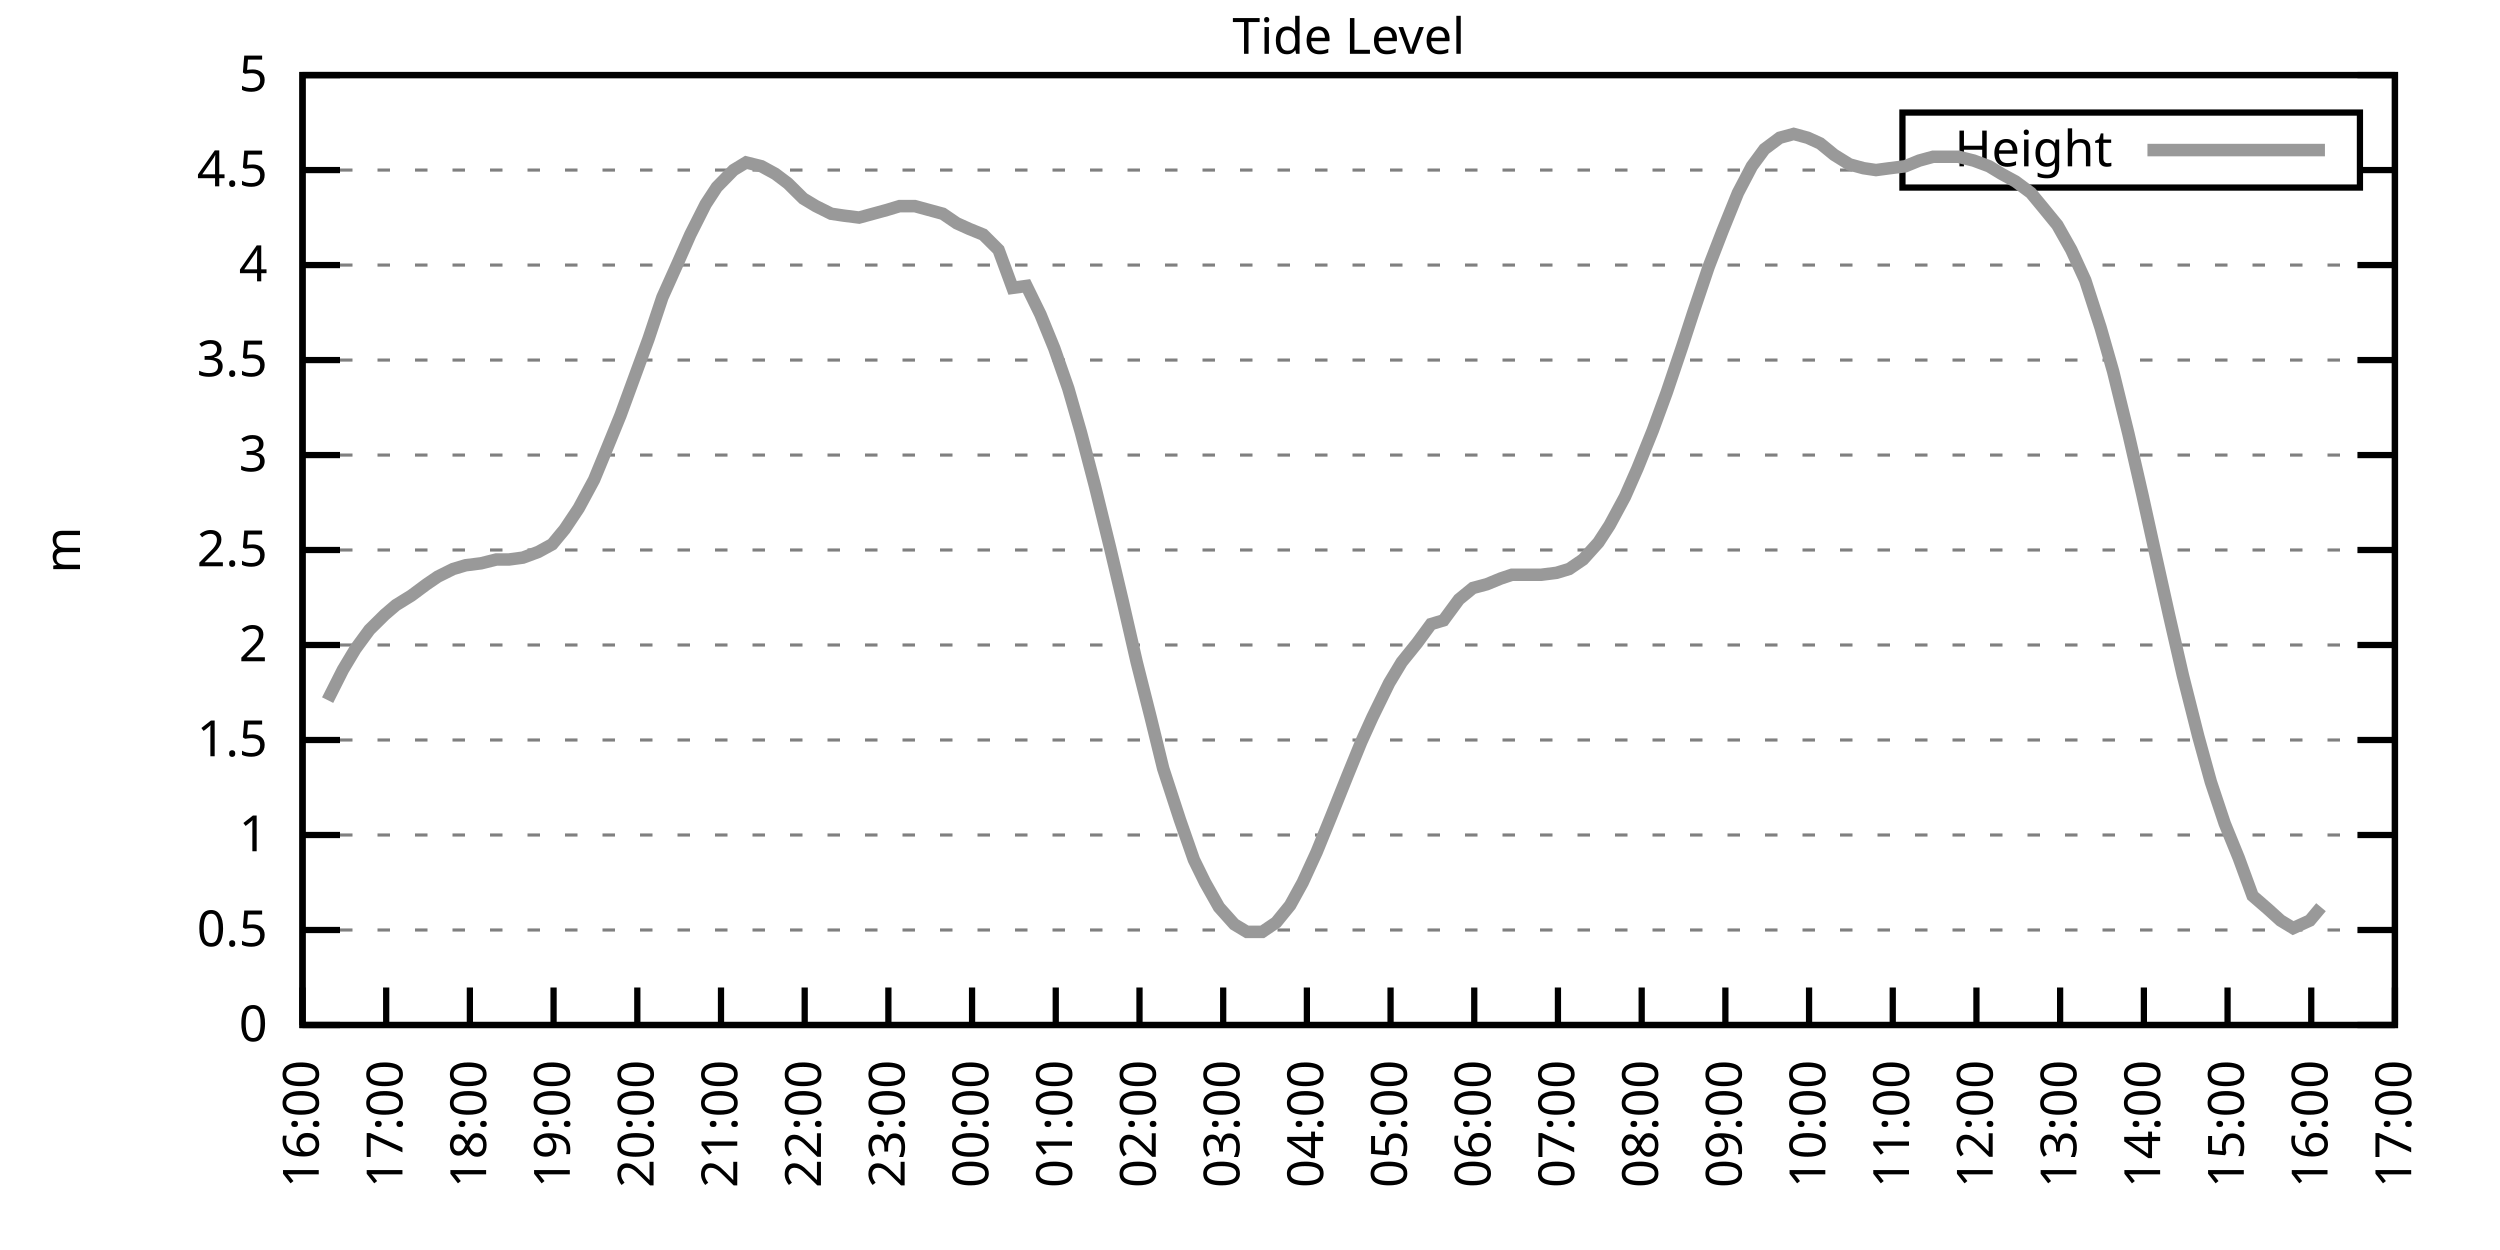
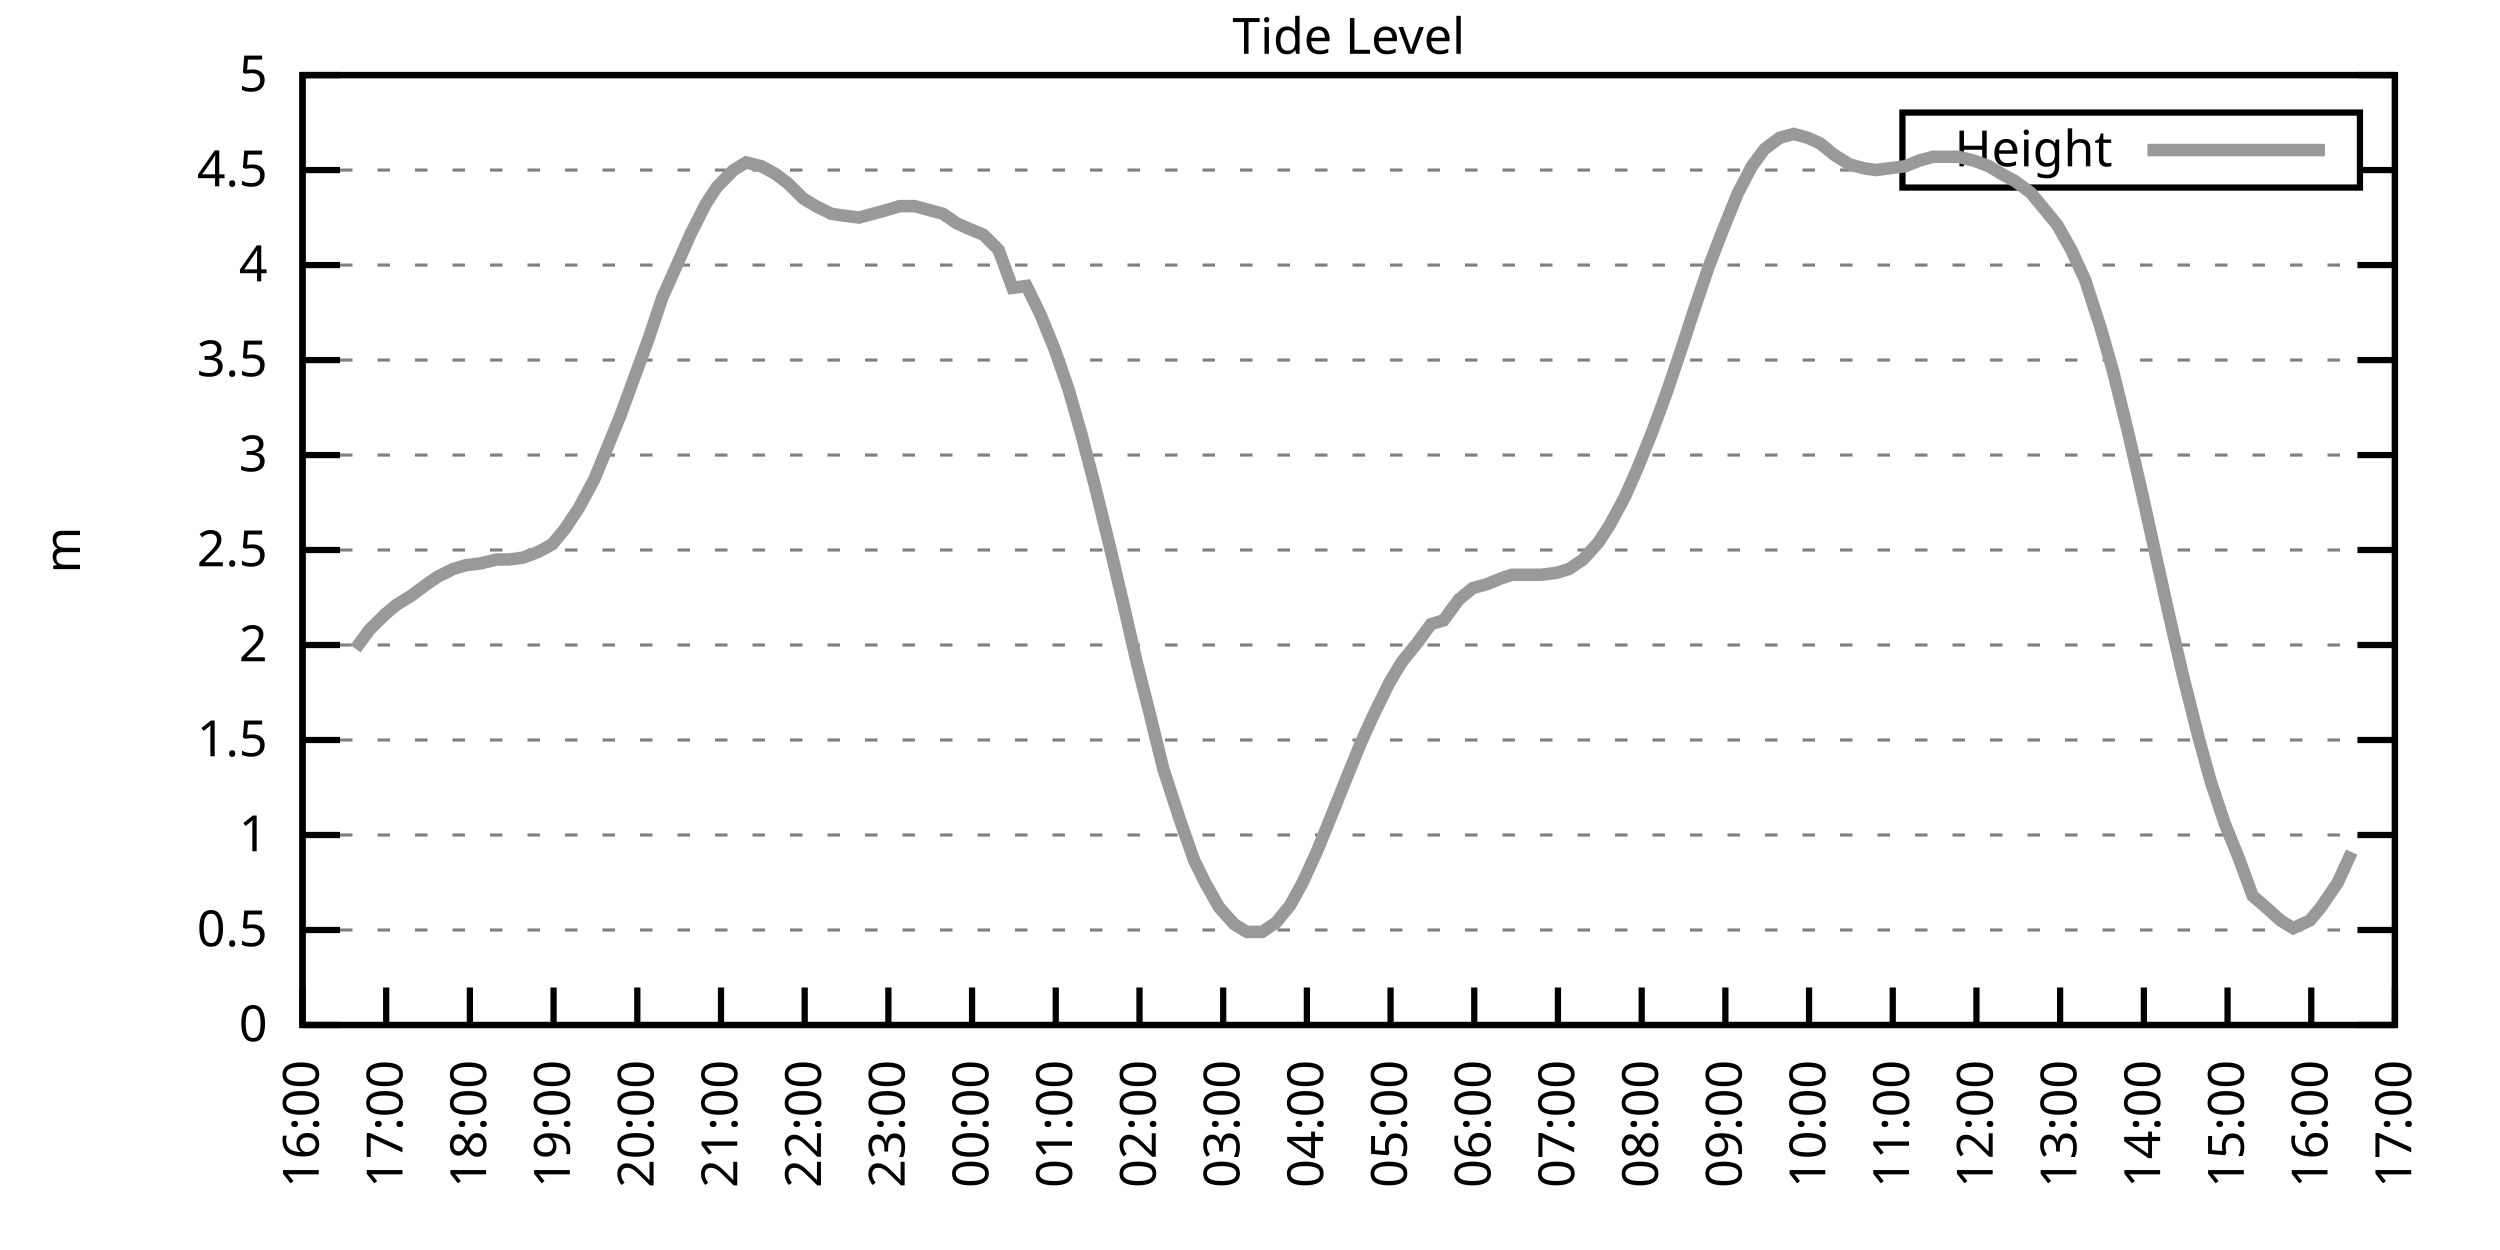
<svg xmlns="http://www.w3.org/2000/svg" xmlns:xlink="http://www.w3.org/1999/xlink" width="400" height="200" viewBox="0 0 400 200">
  <g id="gnuplot_canvas">
    <rect x="0" y="0" width="400" height="200" fill="none" />
    <defs>
      <circle id="gpDot" r="0.5" stroke-width="0.5" stroke="currentColor" />
      <path id="gpPt0" stroke-width="0.333" stroke="currentColor" d="M-1,0 h2 M0,-1 v2" />
      <path id="gpPt1" stroke-width="0.333" stroke="currentColor" d="M-1,-1 L1,1 M1,-1 L-1,1" />
      <path id="gpPt2" stroke-width="0.333" stroke="currentColor" d="M-1,0 L1,0 M0,-1 L0,1 M-1,-1 L1,1 M-1,1 L1,-1" />
      <rect id="gpPt3" stroke-width="0.333" stroke="currentColor" x="-1" y="-1" width="2" height="2" />
      <rect id="gpPt4" stroke-width="0.333" stroke="currentColor" fill="currentColor" x="-1" y="-1" width="2" height="2" />
      <circle id="gpPt5" stroke-width="0.333" stroke="currentColor" cx="0" cy="0" r="1" />
      <use xlink:href="#gpPt5" id="gpPt6" fill="currentColor" stroke="none" />
      <path id="gpPt7" stroke-width="0.333" stroke="currentColor" d="M0,-1.33 L-1.33,0.67 L1.33,0.67 z" />
      <use xlink:href="#gpPt7" id="gpPt8" fill="currentColor" stroke="none" />
      <use xlink:href="#gpPt7" id="gpPt9" stroke="currentColor" transform="rotate(180)" />
      <use xlink:href="#gpPt9" id="gpPt10" fill="currentColor" stroke="none" />
      <use xlink:href="#gpPt3" id="gpPt11" stroke="currentColor" transform="rotate(45)" />
      <use xlink:href="#gpPt11" id="gpPt12" fill="currentColor" stroke="none" />
      <path id="gpPt13" stroke-width="0.333" stroke="currentColor" d="M0,1.330 L1.265,0.411 L0.782,-1.067 L-0.782,-1.076 L-1.265,0.411 z" />
      <use xlink:href="#gpPt13" id="gpPt14" fill="currentColor" stroke="none" />
      <filter id="textbox" filterUnits="objectBoundingBox" x="0" y="0" height="1" width="1">
        <feFlood flood-color="white" flood-opacity="1" result="bgnd" />
        <feComposite in="SourceGraphic" in2="bgnd" operator="atop" />
      </filter>
      <filter id="greybox" filterUnits="objectBoundingBox" x="0" y="0" height="1" width="1">
        <feFlood flood-color="lightgrey" flood-opacity="1" result="grey" />
        <feComposite in="SourceGraphic" in2="grey" operator="atop" />
      </filter>
    </defs>
    <g fill="none" color="white" stroke="currentColor" stroke-width="1.00" stroke-linecap="butt" stroke-linejoin="miter">
</g>
    <g fill="none" color="black" stroke="currentColor" stroke-width="1.00" stroke-linecap="butt" stroke-linejoin="miter">
      <g stroke="none" shape-rendering="crispEdges">
        <polygon fill="rgb(255, 255, 255)" points="48.40,164.00 383.18,164.00 383.18,12.02 48.40,12.02 " />
      </g>
    </g>
    <g fill="none" color="black" stroke="currentColor" stroke-width="1.00" stroke-linecap="butt" stroke-linejoin="miter">
</g>
    <g fill="none" color="black" stroke="black" stroke-width="0.50" stroke-linecap="butt" stroke-linejoin="miter">
</g>
    <g fill="none" color="gray" stroke="currentColor" stroke-width="0.50" stroke-linecap="butt" stroke-linejoin="miter">
      <path stroke="gray" stroke-dasharray="2,4" class="gridline" d="M48.40,164.00 L383.19,164.00  " />
    </g>
    <g fill="none" color="gray" stroke="gray" stroke-width="1.00" stroke-linecap="butt" stroke-linejoin="miter">
</g>
    <g fill="none" color="black" stroke="currentColor" stroke-width="1.00" stroke-linecap="butt" stroke-linejoin="miter">
      <path stroke="black" d="M48.40,164.00 L54.40,164.00 M383.19,164.00 L377.19,164.00  " />
      <g transform="translate(42.80,166.60)" stroke="none" fill="black" font-family="Sans" font-size="8.00" text-anchor="end">
        <text>
          <tspan font-family="Sans"> 0</tspan>
        </text>
      </g>
    </g>
    <g fill="none" color="black" stroke="currentColor" stroke-width="1.00" stroke-linecap="butt" stroke-linejoin="miter">
</g>
    <g fill="none" color="black" stroke="black" stroke-width="0.50" stroke-linecap="butt" stroke-linejoin="miter">
</g>
    <g fill="none" color="gray" stroke="currentColor" stroke-width="0.50" stroke-linecap="butt" stroke-linejoin="miter">
      <path stroke="gray" stroke-dasharray="2,4" class="gridline" d="M48.40,148.80 L383.19,148.80  " />
    </g>
    <g fill="none" color="gray" stroke="gray" stroke-width="1.00" stroke-linecap="butt" stroke-linejoin="miter">
</g>
    <g fill="none" color="black" stroke="currentColor" stroke-width="1.00" stroke-linecap="butt" stroke-linejoin="miter">
      <path stroke="black" d="M48.40,148.80 L54.40,148.80 M383.19,148.80 L377.19,148.80  " />
      <g transform="translate(42.80,151.40)" stroke="none" fill="black" font-family="Sans" font-size="8.00" text-anchor="end">
        <text>
          <tspan font-family="Sans"> 0.5</tspan>
        </text>
      </g>
    </g>
    <g fill="none" color="black" stroke="currentColor" stroke-width="1.00" stroke-linecap="butt" stroke-linejoin="miter">
</g>
    <g fill="none" color="black" stroke="black" stroke-width="0.50" stroke-linecap="butt" stroke-linejoin="miter">
</g>
    <g fill="none" color="gray" stroke="currentColor" stroke-width="0.50" stroke-linecap="butt" stroke-linejoin="miter">
      <path stroke="gray" stroke-dasharray="2,4" class="gridline" d="M48.40,133.60 L383.19,133.60  " />
    </g>
    <g fill="none" color="gray" stroke="gray" stroke-width="1.00" stroke-linecap="butt" stroke-linejoin="miter">
</g>
    <g fill="none" color="black" stroke="currentColor" stroke-width="1.00" stroke-linecap="butt" stroke-linejoin="miter">
      <path stroke="black" d="M48.40,133.60 L54.40,133.60 M383.19,133.60 L377.19,133.60  " />
      <g transform="translate(42.80,136.20)" stroke="none" fill="black" font-family="Sans" font-size="8.00" text-anchor="end">
        <text>
          <tspan font-family="Sans"> 1</tspan>
        </text>
      </g>
    </g>
    <g fill="none" color="black" stroke="currentColor" stroke-width="1.00" stroke-linecap="butt" stroke-linejoin="miter">
</g>
    <g fill="none" color="black" stroke="black" stroke-width="0.50" stroke-linecap="butt" stroke-linejoin="miter">
</g>
    <g fill="none" color="gray" stroke="currentColor" stroke-width="0.50" stroke-linecap="butt" stroke-linejoin="miter">
      <path stroke="gray" stroke-dasharray="2,4" class="gridline" d="M48.40,118.40 L383.19,118.40  " />
    </g>
    <g fill="none" color="gray" stroke="gray" stroke-width="1.00" stroke-linecap="butt" stroke-linejoin="miter">
</g>
    <g fill="none" color="black" stroke="currentColor" stroke-width="1.00" stroke-linecap="butt" stroke-linejoin="miter">
      <path stroke="black" d="M48.40,118.40 L54.40,118.40 M383.19,118.40 L377.19,118.40  " />
      <g transform="translate(42.80,121.00)" stroke="none" fill="black" font-family="Sans" font-size="8.00" text-anchor="end">
        <text>
          <tspan font-family="Sans"> 1.5</tspan>
        </text>
      </g>
    </g>
    <g fill="none" color="black" stroke="currentColor" stroke-width="1.00" stroke-linecap="butt" stroke-linejoin="miter">
</g>
    <g fill="none" color="black" stroke="black" stroke-width="0.50" stroke-linecap="butt" stroke-linejoin="miter">
</g>
    <g fill="none" color="gray" stroke="currentColor" stroke-width="0.50" stroke-linecap="butt" stroke-linejoin="miter">
      <path stroke="gray" stroke-dasharray="2,4" class="gridline" d="M48.40,103.20 L383.19,103.20  " />
    </g>
    <g fill="none" color="gray" stroke="gray" stroke-width="1.00" stroke-linecap="butt" stroke-linejoin="miter">
</g>
    <g fill="none" color="black" stroke="currentColor" stroke-width="1.00" stroke-linecap="butt" stroke-linejoin="miter">
      <path stroke="black" d="M48.40,103.20 L54.40,103.20 M383.19,103.20 L377.19,103.20  " />
      <g transform="translate(42.80,105.80)" stroke="none" fill="black" font-family="Sans" font-size="8.00" text-anchor="end">
        <text>
          <tspan font-family="Sans"> 2</tspan>
        </text>
      </g>
    </g>
    <g fill="none" color="black" stroke="currentColor" stroke-width="1.00" stroke-linecap="butt" stroke-linejoin="miter">
</g>
    <g fill="none" color="black" stroke="black" stroke-width="0.50" stroke-linecap="butt" stroke-linejoin="miter">
</g>
    <g fill="none" color="gray" stroke="currentColor" stroke-width="0.50" stroke-linecap="butt" stroke-linejoin="miter">
      <path stroke="gray" stroke-dasharray="2,4" class="gridline" d="M48.40,88.00 L383.19,88.00  " />
    </g>
    <g fill="none" color="gray" stroke="gray" stroke-width="1.00" stroke-linecap="butt" stroke-linejoin="miter">
</g>
    <g fill="none" color="black" stroke="currentColor" stroke-width="1.00" stroke-linecap="butt" stroke-linejoin="miter">
      <path stroke="black" d="M48.40,88.00 L54.40,88.00 M383.19,88.00 L377.19,88.00  " />
      <g transform="translate(42.80,90.60)" stroke="none" fill="black" font-family="Sans" font-size="8.00" text-anchor="end">
        <text>
          <tspan font-family="Sans"> 2.5</tspan>
        </text>
      </g>
    </g>
    <g fill="none" color="black" stroke="currentColor" stroke-width="1.00" stroke-linecap="butt" stroke-linejoin="miter">
</g>
    <g fill="none" color="black" stroke="black" stroke-width="0.50" stroke-linecap="butt" stroke-linejoin="miter">
</g>
    <g fill="none" color="gray" stroke="currentColor" stroke-width="0.50" stroke-linecap="butt" stroke-linejoin="miter">
      <path stroke="gray" stroke-dasharray="2,4" class="gridline" d="M48.40,72.81 L383.19,72.81  " />
    </g>
    <g fill="none" color="gray" stroke="gray" stroke-width="1.00" stroke-linecap="butt" stroke-linejoin="miter">
</g>
    <g fill="none" color="black" stroke="currentColor" stroke-width="1.00" stroke-linecap="butt" stroke-linejoin="miter">
      <path stroke="black" d="M48.40,72.81 L54.40,72.81 M383.19,72.81 L377.19,72.81  " />
      <g transform="translate(42.80,75.41)" stroke="none" fill="black" font-family="Sans" font-size="8.00" text-anchor="end">
        <text>
          <tspan font-family="Sans"> 3</tspan>
        </text>
      </g>
    </g>
    <g fill="none" color="black" stroke="currentColor" stroke-width="1.00" stroke-linecap="butt" stroke-linejoin="miter">
</g>
    <g fill="none" color="black" stroke="black" stroke-width="0.50" stroke-linecap="butt" stroke-linejoin="miter">
</g>
    <g fill="none" color="gray" stroke="currentColor" stroke-width="0.50" stroke-linecap="butt" stroke-linejoin="miter">
      <path stroke="gray" stroke-dasharray="2,4" class="gridline" d="M48.40,57.61 L383.19,57.61  " />
    </g>
    <g fill="none" color="gray" stroke="gray" stroke-width="1.00" stroke-linecap="butt" stroke-linejoin="miter">
</g>
    <g fill="none" color="black" stroke="currentColor" stroke-width="1.00" stroke-linecap="butt" stroke-linejoin="miter">
      <path stroke="black" d="M48.40,57.61 L54.40,57.61 M383.19,57.61 L377.19,57.61  " />
      <g transform="translate(42.80,60.21)" stroke="none" fill="black" font-family="Sans" font-size="8.00" text-anchor="end">
        <text>
          <tspan font-family="Sans"> 3.5</tspan>
        </text>
      </g>
    </g>
    <g fill="none" color="black" stroke="currentColor" stroke-width="1.00" stroke-linecap="butt" stroke-linejoin="miter">
</g>
    <g fill="none" color="black" stroke="black" stroke-width="0.50" stroke-linecap="butt" stroke-linejoin="miter">
</g>
    <g fill="none" color="gray" stroke="currentColor" stroke-width="0.50" stroke-linecap="butt" stroke-linejoin="miter">
      <path stroke="gray" stroke-dasharray="2,4" class="gridline" d="M48.40,42.41 L383.19,42.41  " />
    </g>
    <g fill="none" color="gray" stroke="gray" stroke-width="1.00" stroke-linecap="butt" stroke-linejoin="miter">
</g>
    <g fill="none" color="black" stroke="currentColor" stroke-width="1.00" stroke-linecap="butt" stroke-linejoin="miter">
      <path stroke="black" d="M48.40,42.41 L54.40,42.41 M383.19,42.41 L377.19,42.41  " />
      <g transform="translate(42.80,45.01)" stroke="none" fill="black" font-family="Sans" font-size="8.00" text-anchor="end">
        <text>
          <tspan font-family="Sans"> 4</tspan>
        </text>
      </g>
    </g>
    <g fill="none" color="black" stroke="currentColor" stroke-width="1.00" stroke-linecap="butt" stroke-linejoin="miter">
</g>
    <g fill="none" color="black" stroke="black" stroke-width="0.50" stroke-linecap="butt" stroke-linejoin="miter">
</g>
    <g fill="none" color="gray" stroke="currentColor" stroke-width="0.50" stroke-linecap="butt" stroke-linejoin="miter">
      <path stroke="gray" stroke-dasharray="2,4" class="gridline" d="M48.40,27.21 L304.39,27.21 M377.59,27.21 L383.19,27.21  " />
    </g>
    <g fill="none" color="gray" stroke="gray" stroke-width="1.00" stroke-linecap="butt" stroke-linejoin="miter">
</g>
    <g fill="none" color="black" stroke="currentColor" stroke-width="1.00" stroke-linecap="butt" stroke-linejoin="miter">
      <path stroke="black" d="M48.40,27.21 L54.40,27.21 M383.19,27.21 L377.19,27.21  " />
      <g transform="translate(42.80,29.81)" stroke="none" fill="black" font-family="Sans" font-size="8.00" text-anchor="end">
        <text>
          <tspan font-family="Sans"> 4.5</tspan>
        </text>
      </g>
    </g>
    <g fill="none" color="black" stroke="currentColor" stroke-width="1.00" stroke-linecap="butt" stroke-linejoin="miter">
</g>
    <g fill="none" color="black" stroke="black" stroke-width="0.50" stroke-linecap="butt" stroke-linejoin="miter">
</g>
    <g fill="none" color="gray" stroke="currentColor" stroke-width="0.50" stroke-linecap="butt" stroke-linejoin="miter">
      <path stroke="gray" stroke-dasharray="2,4" class="gridline" d="M48.40,12.01 L383.19,12.01  " />
    </g>
    <g fill="none" color="gray" stroke="gray" stroke-width="1.00" stroke-linecap="butt" stroke-linejoin="miter">
</g>
    <g fill="none" color="black" stroke="currentColor" stroke-width="1.00" stroke-linecap="butt" stroke-linejoin="miter">
      <path stroke="black" d="M48.40,12.01 L54.40,12.01 M383.19,12.01 L377.19,12.01  " />
      <g transform="translate(42.80,14.61)" stroke="none" fill="black" font-family="Sans" font-size="8.00" text-anchor="end">
        <text>
          <tspan font-family="Sans"> 5</tspan>
        </text>
      </g>
    </g>
    <g fill="none" color="black" stroke="currentColor" stroke-width="1.00" stroke-linecap="butt" stroke-linejoin="miter">
      <path stroke="black" d="M48.40,164.00 L48.40,158.00  " />
      <g transform="translate(51.00,169.60) rotate(270.00)" stroke="none" fill="black" font-family="Sans" font-size="8.00" text-anchor="end">
        <text>
          <tspan font-family="Sans">16:00</tspan>
        </text>
      </g>
    </g>
    <g fill="none" color="black" stroke="currentColor" stroke-width="1.00" stroke-linecap="butt" stroke-linejoin="miter">
      <path stroke="black" d="M61.79,164.00 L61.79,158.00  " />
      <g transform="translate(64.39,169.60) rotate(270.00)" stroke="none" fill="black" font-family="Sans" font-size="8.00" text-anchor="end">
        <text>
          <tspan font-family="Sans">17:00</tspan>
        </text>
      </g>
    </g>
    <g fill="none" color="black" stroke="currentColor" stroke-width="1.00" stroke-linecap="butt" stroke-linejoin="miter">
      <path stroke="black" d="M75.18,164.00 L75.18,158.00  " />
      <g transform="translate(77.78,169.60) rotate(270.00)" stroke="none" fill="black" font-family="Sans" font-size="8.00" text-anchor="end">
        <text>
          <tspan font-family="Sans">18:00</tspan>
        </text>
      </g>
    </g>
    <g fill="none" color="black" stroke="currentColor" stroke-width="1.00" stroke-linecap="butt" stroke-linejoin="miter">
      <path stroke="black" d="M88.57,164.00 L88.57,158.00  " />
      <g transform="translate(91.17,169.60) rotate(270.00)" stroke="none" fill="black" font-family="Sans" font-size="8.00" text-anchor="end">
        <text>
          <tspan font-family="Sans">19:00</tspan>
        </text>
      </g>
    </g>
    <g fill="none" color="black" stroke="currentColor" stroke-width="1.00" stroke-linecap="butt" stroke-linejoin="miter">
      <path stroke="black" d="M101.97,164.00 L101.97,158.00  " />
      <g transform="translate(104.57,169.60) rotate(270.00)" stroke="none" fill="black" font-family="Sans" font-size="8.00" text-anchor="end">
        <text>
          <tspan font-family="Sans">20:00</tspan>
        </text>
      </g>
    </g>
    <g fill="none" color="black" stroke="currentColor" stroke-width="1.00" stroke-linecap="butt" stroke-linejoin="miter">
      <path stroke="black" d="M115.36,164.00 L115.36,158.00  " />
      <g transform="translate(117.96,169.60) rotate(270.00)" stroke="none" fill="black" font-family="Sans" font-size="8.00" text-anchor="end">
        <text>
          <tspan font-family="Sans">21:00</tspan>
        </text>
      </g>
    </g>
    <g fill="none" color="black" stroke="currentColor" stroke-width="1.00" stroke-linecap="butt" stroke-linejoin="miter">
      <path stroke="black" d="M128.75,164.00 L128.75,158.00  " />
      <g transform="translate(131.35,169.60) rotate(270.00)" stroke="none" fill="black" font-family="Sans" font-size="8.00" text-anchor="end">
        <text>
          <tspan font-family="Sans">22:00</tspan>
        </text>
      </g>
    </g>
    <g fill="none" color="black" stroke="currentColor" stroke-width="1.00" stroke-linecap="butt" stroke-linejoin="miter">
      <path stroke="black" d="M142.14,164.00 L142.14,158.00  " />
      <g transform="translate(144.74,169.60) rotate(270.00)" stroke="none" fill="black" font-family="Sans" font-size="8.00" text-anchor="end">
        <text>
          <tspan font-family="Sans">23:00</tspan>
        </text>
      </g>
    </g>
    <g fill="none" color="black" stroke="currentColor" stroke-width="1.00" stroke-linecap="butt" stroke-linejoin="miter">
      <path stroke="black" d="M155.53,164.00 L155.53,158.00  " />
      <g transform="translate(158.13,169.60) rotate(270.00)" stroke="none" fill="black" font-family="Sans" font-size="8.00" text-anchor="end">
        <text>
          <tspan font-family="Sans">00:00</tspan>
        </text>
      </g>
    </g>
    <g fill="none" color="black" stroke="currentColor" stroke-width="1.00" stroke-linecap="butt" stroke-linejoin="miter">
      <path stroke="black" d="M168.92,164.00 L168.92,158.00  " />
      <g transform="translate(171.52,169.60) rotate(270.00)" stroke="none" fill="black" font-family="Sans" font-size="8.00" text-anchor="end">
        <text>
          <tspan font-family="Sans">01:00</tspan>
        </text>
      </g>
    </g>
    <g fill="none" color="black" stroke="currentColor" stroke-width="1.00" stroke-linecap="butt" stroke-linejoin="miter">
      <path stroke="black" d="M182.32,164.00 L182.32,158.00  " />
      <g transform="translate(184.92,169.60) rotate(270.00)" stroke="none" fill="black" font-family="Sans" font-size="8.00" text-anchor="end">
        <text>
          <tspan font-family="Sans">02:00</tspan>
        </text>
      </g>
    </g>
    <g fill="none" color="black" stroke="currentColor" stroke-width="1.00" stroke-linecap="butt" stroke-linejoin="miter">
      <path stroke="black" d="M195.71,164.00 L195.71,158.00  " />
      <g transform="translate(198.31,169.60) rotate(270.00)" stroke="none" fill="black" font-family="Sans" font-size="8.00" text-anchor="end">
        <text>
          <tspan font-family="Sans">03:00</tspan>
        </text>
      </g>
    </g>
    <g fill="none" color="black" stroke="currentColor" stroke-width="1.00" stroke-linecap="butt" stroke-linejoin="miter">
      <path stroke="black" d="M209.10,164.00 L209.10,158.00  " />
      <g transform="translate(211.70,169.60) rotate(270.00)" stroke="none" fill="black" font-family="Sans" font-size="8.00" text-anchor="end">
        <text>
          <tspan font-family="Sans">04:00</tspan>
        </text>
      </g>
    </g>
    <g fill="none" color="black" stroke="currentColor" stroke-width="1.00" stroke-linecap="butt" stroke-linejoin="miter">
      <path stroke="black" d="M222.49,164.00 L222.49,158.00  " />
      <g transform="translate(225.09,169.60) rotate(270.00)" stroke="none" fill="black" font-family="Sans" font-size="8.00" text-anchor="end">
        <text>
          <tspan font-family="Sans">05:00</tspan>
        </text>
      </g>
    </g>
    <g fill="none" color="black" stroke="currentColor" stroke-width="1.00" stroke-linecap="butt" stroke-linejoin="miter">
      <path stroke="black" d="M235.88,164.00 L235.88,158.00  " />
      <g transform="translate(238.48,169.60) rotate(270.00)" stroke="none" fill="black" font-family="Sans" font-size="8.00" text-anchor="end">
        <text>
          <tspan font-family="Sans">06:00</tspan>
        </text>
      </g>
    </g>
    <g fill="none" color="black" stroke="currentColor" stroke-width="1.00" stroke-linecap="butt" stroke-linejoin="miter">
      <path stroke="black" d="M249.27,164.00 L249.27,158.00  " />
      <g transform="translate(251.87,169.60) rotate(270.00)" stroke="none" fill="black" font-family="Sans" font-size="8.00" text-anchor="end">
        <text>
          <tspan font-family="Sans">07:00</tspan>
        </text>
      </g>
    </g>
    <g fill="none" color="black" stroke="currentColor" stroke-width="1.00" stroke-linecap="butt" stroke-linejoin="miter">
      <path stroke="black" d="M262.67,164.00 L262.67,158.00  " />
      <g transform="translate(265.27,169.60) rotate(270.00)" stroke="none" fill="black" font-family="Sans" font-size="8.00" text-anchor="end">
        <text>
          <tspan font-family="Sans">08:00</tspan>
        </text>
      </g>
    </g>
    <g fill="none" color="black" stroke="currentColor" stroke-width="1.00" stroke-linecap="butt" stroke-linejoin="miter">
      <path stroke="black" d="M276.06,164.00 L276.06,158.00  " />
      <g transform="translate(278.66,169.60) rotate(270.00)" stroke="none" fill="black" font-family="Sans" font-size="8.00" text-anchor="end">
        <text>
          <tspan font-family="Sans">09:00</tspan>
        </text>
      </g>
    </g>
    <g fill="none" color="black" stroke="currentColor" stroke-width="1.00" stroke-linecap="butt" stroke-linejoin="miter">
      <path stroke="black" d="M289.45,164.00 L289.45,158.00  " />
      <g transform="translate(292.05,169.60) rotate(270.00)" stroke="none" fill="black" font-family="Sans" font-size="8.00" text-anchor="end">
        <text>
          <tspan font-family="Sans">10:00</tspan>
        </text>
      </g>
    </g>
    <g fill="none" color="black" stroke="currentColor" stroke-width="1.00" stroke-linecap="butt" stroke-linejoin="miter">
      <path stroke="black" d="M302.84,164.00 L302.84,158.00  " />
      <g transform="translate(305.44,169.60) rotate(270.00)" stroke="none" fill="black" font-family="Sans" font-size="8.00" text-anchor="end">
        <text>
          <tspan font-family="Sans">11:00</tspan>
        </text>
      </g>
    </g>
    <g fill="none" color="black" stroke="currentColor" stroke-width="1.00" stroke-linecap="butt" stroke-linejoin="miter">
      <path stroke="black" d="M316.23,164.00 L316.23,158.00  " />
      <g transform="translate(318.83,169.60) rotate(270.00)" stroke="none" fill="black" font-family="Sans" font-size="8.00" text-anchor="end">
        <text>
          <tspan font-family="Sans">12:00</tspan>
        </text>
      </g>
    </g>
    <g fill="none" color="black" stroke="currentColor" stroke-width="1.00" stroke-linecap="butt" stroke-linejoin="miter">
      <path stroke="black" d="M329.62,164.00 L329.62,158.00  " />
      <g transform="translate(332.22,169.60) rotate(270.00)" stroke="none" fill="black" font-family="Sans" font-size="8.00" text-anchor="end">
        <text>
          <tspan font-family="Sans">13:00</tspan>
        </text>
      </g>
    </g>
    <g fill="none" color="black" stroke="currentColor" stroke-width="1.00" stroke-linecap="butt" stroke-linejoin="miter">
      <path stroke="black" d="M343.02,164.00 L343.02,158.00  " />
      <g transform="translate(345.62,169.60) rotate(270.00)" stroke="none" fill="black" font-family="Sans" font-size="8.00" text-anchor="end">
        <text>
          <tspan font-family="Sans">14:00</tspan>
        </text>
      </g>
    </g>
    <g fill="none" color="black" stroke="currentColor" stroke-width="1.00" stroke-linecap="butt" stroke-linejoin="miter">
      <path stroke="black" d="M356.41,164.00 L356.41,158.00  " />
      <g transform="translate(359.01,169.60) rotate(270.00)" stroke="none" fill="black" font-family="Sans" font-size="8.00" text-anchor="end">
        <text>
          <tspan font-family="Sans">15:00</tspan>
        </text>
      </g>
    </g>
    <g fill="none" color="black" stroke="currentColor" stroke-width="1.00" stroke-linecap="butt" stroke-linejoin="miter">
      <path stroke="black" d="M369.80,164.00 L369.80,158.00  " />
      <g transform="translate(372.40,169.60) rotate(270.00)" stroke="none" fill="black" font-family="Sans" font-size="8.00" text-anchor="end">
        <text>
          <tspan font-family="Sans">16:00</tspan>
        </text>
      </g>
    </g>
    <g fill="none" color="black" stroke="currentColor" stroke-width="1.00" stroke-linecap="butt" stroke-linejoin="miter">
      <path stroke="black" d="M383.19,164.00 L383.19,158.00  " />
      <g transform="translate(385.79,169.60) rotate(270.00)" stroke="none" fill="black" font-family="Sans" font-size="8.00" text-anchor="end">
        <text>
          <tspan font-family="Sans">17:00</tspan>
        </text>
      </g>
    </g>
    <g fill="none" color="black" stroke="currentColor" stroke-width="1.00" stroke-linecap="butt" stroke-linejoin="miter">
</g>
    <g fill="none" color="black" stroke="currentColor" stroke-width="1.00" stroke-linecap="butt" stroke-linejoin="miter">
      <path stroke="black" d="M48.40,12.01 L48.40,164.00 L383.19,164.00 L383.19,12.01 L48.40,12.01 Z  " />
    </g>
    <g fill="none" color="black" stroke="currentColor" stroke-width="1.00" stroke-linecap="butt" stroke-linejoin="miter">
</g>
    <g fill="none" color="black" stroke="currentColor" stroke-width="1.00" stroke-linecap="butt" stroke-linejoin="miter">
      <path stroke="black" d="M304.39,30.01 L304.39,18.01 L377.59,18.01 L377.59,30.01 L304.39,30.01 Z  " />
    </g>
    <g id="Tide_level_plot_1">
      <g fill="none" color="white" stroke="black" stroke-width="2.00" stroke-linecap="butt" stroke-linejoin="miter">
</g>
      <g fill="none" color="black" stroke="currentColor" stroke-width="2.00" stroke-linecap="butt" stroke-linejoin="miter">
        <g transform="translate(337.99,26.61)" stroke="none" fill="black" font-family="Sans" font-size="8.00" text-anchor="end">
          <text>
            <tspan font-family="Sans">Height</tspan>
          </text>
        </g>
      </g>
      <g fill="none" color="black" stroke="currentColor" stroke-width="2.00" stroke-linecap="butt" stroke-linejoin="miter">
-         <path stroke="rgb(153, 153, 153)" d="M343.59,24.01 L371.99,24.01 M52.42,112.02 L54.87,107.16 L56.88,103.81 L59.11,100.77 L61.57,98.34 L63.35,96.82   L65.81,95.30 L68.26,93.48 L70.05,92.26 L72.50,91.04 L74.51,90.44 L76.97,90.13 L79.42,89.52 L81.43,89.52   L83.66,89.22 L86.12,88.31 L88.35,87.09 L90.36,84.66 L92.59,81.32 L95.05,76.76 L97.06,71.89 L99.29,66.42   L101.74,59.73 L103.75,54.26 L105.98,47.58 L108.44,42.10 L110.45,37.54 L112.90,32.68 L114.69,29.94 L117.37,27.21   L119.38,25.99 L121.83,26.60 L124.06,27.82 L126.07,29.34 L128.53,31.77 L130.54,32.98 L132.99,34.20 L135.00,34.50   L137.45,34.81 L139.69,34.20 L141.92,33.59 L143.93,32.98 L146.38,32.98 L148.61,33.59 L150.85,34.20 L153.08,35.72   L155.09,36.63 L157.32,37.54 L159.77,39.98 L162.01,46.06 L164.24,45.75 L166.47,50.31 L168.70,55.78 L170.93,62.17   L172.94,69.16 L175.17,77.67 L177.63,87.70 L179.64,96.21 L181.87,105.94 L184.10,114.76 L186.11,122.96 L188.79,131.17   L191.02,137.55 L192.81,141.20 L195.04,145.15 L197.49,147.89 L199.50,149.10 L201.96,149.10 L204.19,147.59 L206.42,144.85   L208.43,141.20 L210.66,136.34 L212.89,130.87 L215.57,124.18 L217.80,118.71 L219.59,114.76 L222.27,109.28 L224.28,105.94   L226.73,102.90 L228.96,99.86 L230.97,99.25 L233.43,95.91 L235.66,94.08 L237.89,93.48 L240.12,92.56 L241.91,91.96   L244.59,91.96 L246.60,91.96 L249.05,91.65 L251.06,91.04 L253.29,89.52 L255.75,86.79 L257.53,84.05 L259.99,79.49   L262.00,74.93 L264.45,68.85 L266.68,62.77 L269.14,55.48 L270.92,50.01 L273.38,42.71 L275.61,36.94 L278.07,30.86   L280.30,26.60 L282.31,23.87 L284.76,22.04 L286.99,21.43 L289.23,22.04 L291.23,22.95 L293.47,24.78 L295.92,26.30   L298.15,26.91 L300.16,27.21 L302.39,26.91 L304.85,26.60 L307.08,25.69 L309.31,25.08 L311.32,25.08 L313.33,25.08   L315.79,25.69 L318.24,26.60 L320.25,27.82 L322.48,29.03 L324.94,30.86 L326.95,33.29 L329.18,36.02 L331.41,39.98   L333.64,44.84 L336.10,52.44 L338.10,59.43 L340.56,69.46 L342.79,79.19 L344.80,88.31 L347.03,98.34 L349.26,108.07   L351.72,117.80 L353.73,125.09 L355.96,131.78 L358.19,137.25 L360.42,143.33 L362.88,145.46 L364.89,147.28 L366.90,148.50   L369.58,147.28 L371.36,145.15  " />
+         <path stroke="rgb(153, 153, 153)" d="M343.59,24.01 L371.99,24.01 M56.88,103.81 L59.11,100.77 L61.57,98.34 L63.35,96.82 L65.81,95.30 L68.26,93.48   L70.05,92.26 L72.50,91.04 L74.51,90.44 L76.97,90.13 L79.42,89.52 L81.43,89.52 L83.66,89.22 L86.12,88.31   L88.35,87.09 L90.36,84.66 L92.59,81.32 L95.05,76.76 L97.06,71.89 L99.29,66.42 L101.74,59.73 L103.75,54.26   L105.98,47.58 L108.44,42.10 L110.45,37.54 L112.90,32.68 L114.69,29.94 L117.37,27.21 L119.38,25.99 L121.83,26.60   L124.06,27.82 L126.07,29.34 L128.53,31.77 L130.54,32.98 L132.99,34.20 L135.00,34.50 L137.45,34.81 L139.69,34.20   L141.92,33.59 L143.93,32.98 L146.38,32.98 L148.61,33.59 L150.85,34.20 L153.08,35.72 L155.09,36.63 L157.32,37.54   L159.77,39.98 L162.01,46.06 L164.24,45.75 L166.47,50.31 L168.70,55.78 L170.93,62.17 L172.94,69.16 L175.17,77.67   L177.63,87.70 L179.64,96.21 L181.87,105.94 L184.10,114.76 L186.11,122.96 L188.79,131.17 L191.02,137.55 L192.81,141.20   L195.04,145.15 L197.49,147.89 L199.50,149.10 L201.96,149.10 L204.19,147.59 L206.42,144.85 L208.43,141.20 L210.66,136.34   L212.89,130.87 L215.57,124.18 L217.80,118.71 L219.59,114.76 L222.27,109.28 L224.28,105.94 L226.73,102.90 L228.96,99.86   L230.97,99.25 L233.43,95.91 L235.66,94.08 L237.89,93.48 L240.12,92.56 L241.91,91.96 L244.59,91.96 L246.60,91.96   L249.05,91.65 L251.06,91.04 L253.29,89.52 L255.75,86.79 L257.53,84.05 L259.99,79.49 L262.00,74.93 L264.45,68.85   L266.68,62.77 L269.14,55.48 L270.92,50.01 L273.38,42.71 L275.61,36.94 L278.07,30.86 L280.30,26.60 L282.31,23.87   L284.76,22.04 L286.99,21.43 L289.23,22.04 L291.23,22.95 L293.47,24.78 L295.92,26.30 L298.15,26.91 L300.16,27.21   L302.39,26.91 L304.85,26.60 L307.08,25.69 L309.31,25.08 L311.32,25.08 L313.33,25.08 L315.79,25.69 L318.24,26.60   L320.25,27.82 L322.48,29.03 L324.94,30.86 L326.95,33.29 L329.18,36.02 L331.41,39.98 L333.64,44.84 L336.10,52.44   L338.10,59.43 L340.56,69.46 L342.79,79.19 L344.80,88.31 L347.03,98.34 L349.26,108.07 L351.72,117.80 L353.73,125.09   L355.96,131.78 L358.19,137.25 L360.42,143.33 L362.88,145.46 L364.89,147.28 L366.90,148.50 L369.58,147.28 L371.36,145.15   L374.04,141.20 L376.27,136.34  " />
      </g>
    </g>
    <g fill="none" color="black" stroke="currentColor" stroke-width="2.00" stroke-linecap="butt" stroke-linejoin="miter">
</g>
    <g fill="none" color="black" stroke="black" stroke-width="1.00" stroke-linecap="butt" stroke-linejoin="miter">
</g>
    <g fill="none" color="black" stroke="currentColor" stroke-width="1.00" stroke-linecap="butt" stroke-linejoin="miter">
      <path stroke="black" d="M48.40,12.01 L48.40,164.00 L383.19,164.00 L383.19,12.01 L48.40,12.01 Z  " />
      <g transform="translate(12.80,88.01) rotate(270.00)" stroke="none" fill="black" font-family="Sans" font-size="8.00" text-anchor="middle">
        <text>
          <tspan font-family="Sans">m</tspan>
        </text>
      </g>
    </g>
    <g fill="none" color="black" stroke="currentColor" stroke-width="1.00" stroke-linecap="butt" stroke-linejoin="miter">
</g>
    <g fill="none" color="black" stroke="currentColor" stroke-width="1.00" stroke-linecap="butt" stroke-linejoin="miter">
      <g transform="translate(215.79,8.61)" stroke="none" fill="black" font-family="Sans" font-size="8.00" text-anchor="middle">
        <text>
          <tspan font-family="Sans">Tide Level</tspan>
        </text>
      </g>
    </g>
    <g fill="none" color="black" stroke="currentColor" stroke-width="1.00" stroke-linecap="butt" stroke-linejoin="miter">
</g>
  </g>
</svg>
